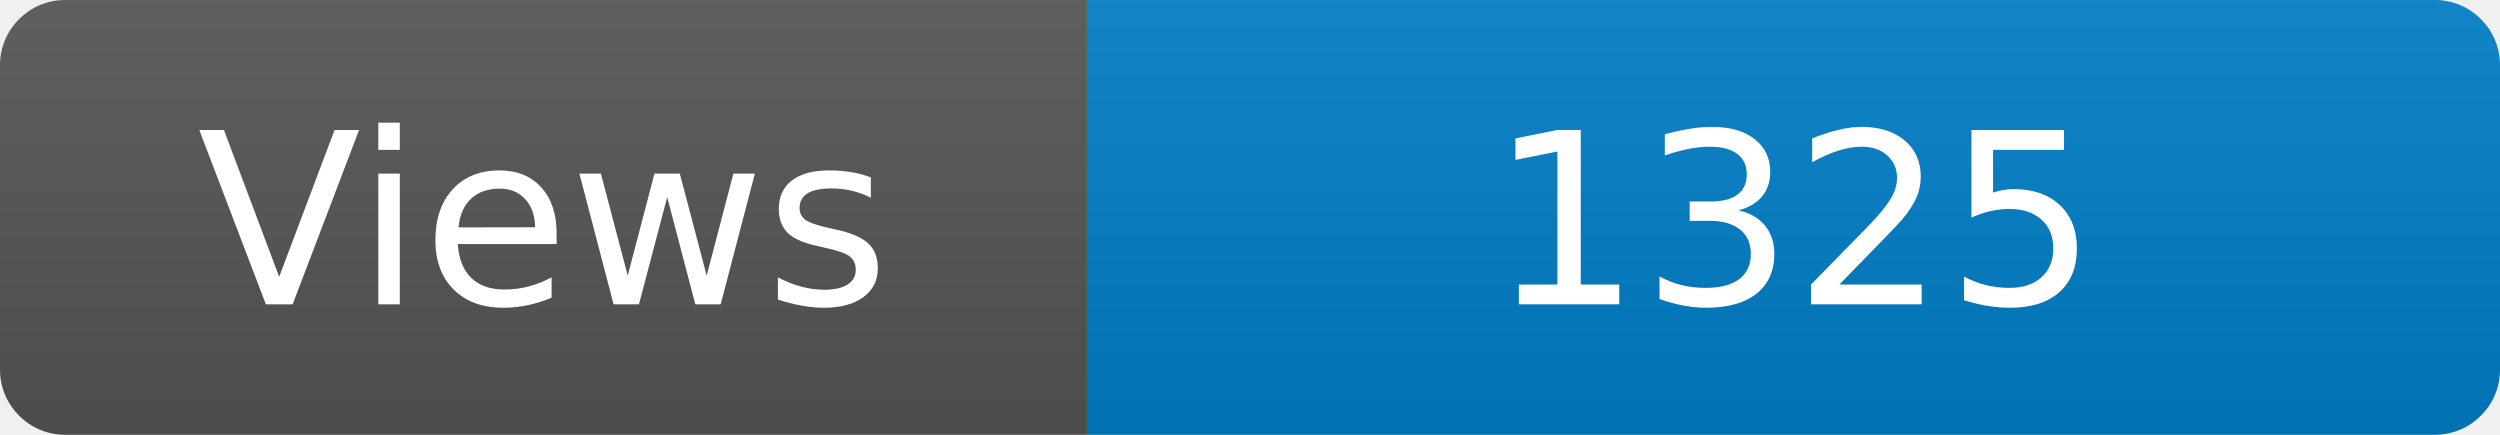
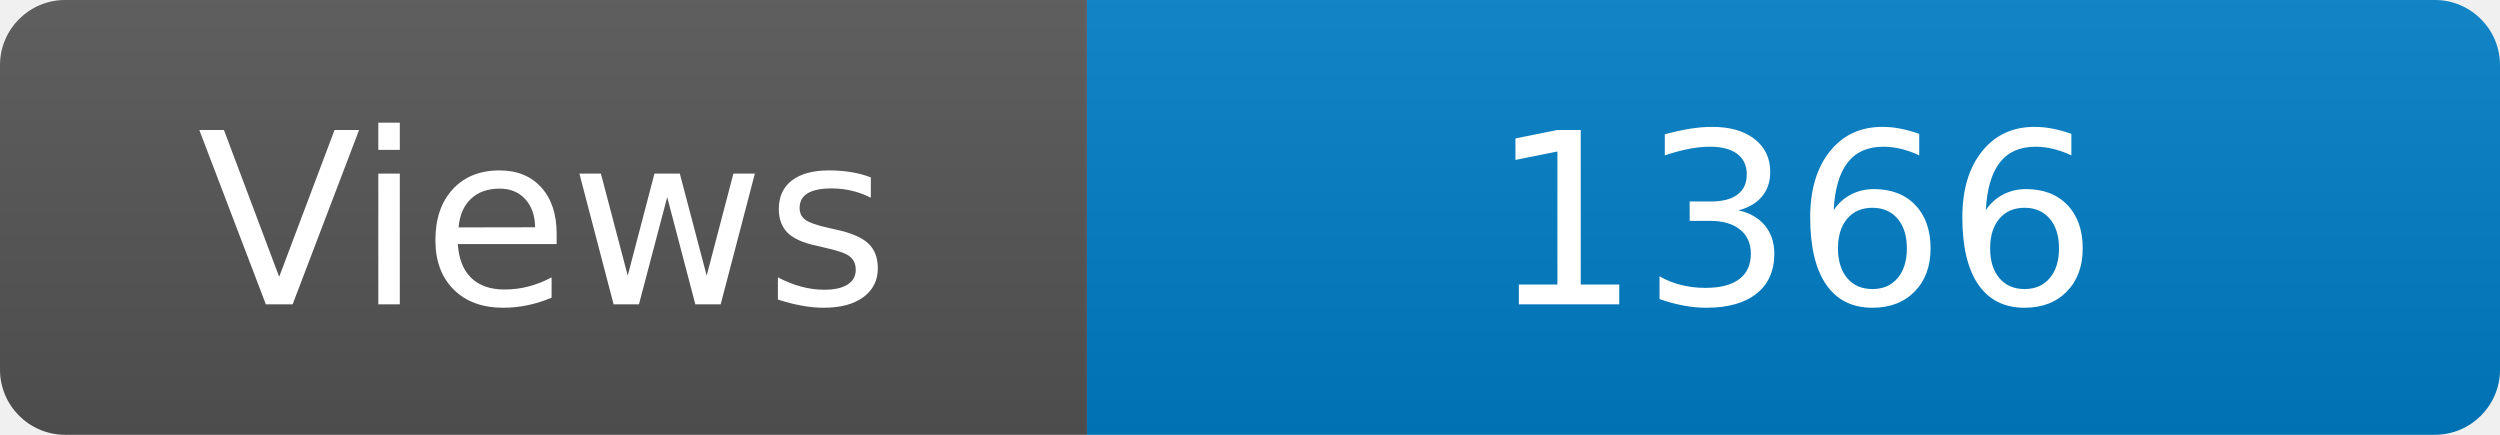
<svg xmlns="http://www.w3.org/2000/svg" width="115" height="20" role="img" aria-label="Maintained?: yes">
  <linearGradient id="s" x2="0" y2="100%">
    <stop offset="0" stop-color="#bbb" stop-opacity=".1" />
    <stop offset="1" stop-opacity=".1" />
  </linearGradient>
  <clipPath id="r">
    <rect width="115" height="20" rx="3" fill="#fff" />
  </clipPath>
  <g clip-path="url(#r)">
    <rect width="50" height="20" fill="#555" />
    <rect x="50" width="160" height="20" fill="#007ec6" />
    <rect width="115" height="20" fill="url(#s)" />
  </g>
  <g fill="#fff" text-anchor="middle" font-family="Verdana,Geneva,DejaVu Sans,sans-serif" font-size="110">
    <text x="250" y="140" transform="scale(.1)" fill="#fff">Views</text>
-     <text x="825" y="140" transform="scale(.1)" fill="#fff">1325</text>
+     <text x="825" y="140" transform="scale(.1)" fill="#fff">1366</text>
  </g>
</svg>
